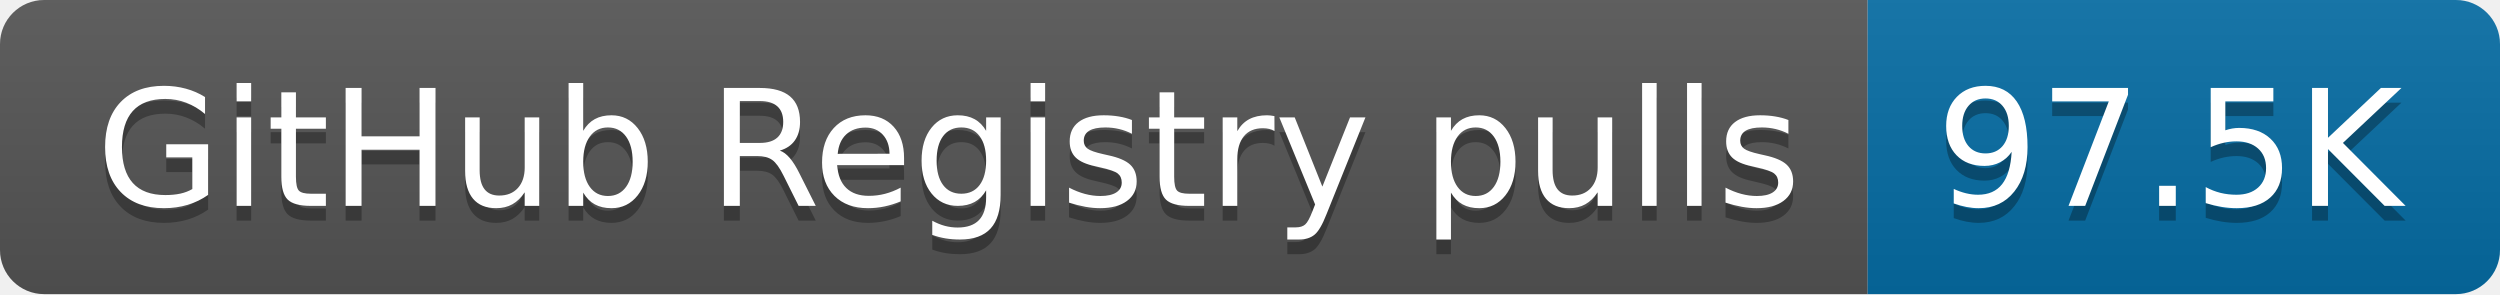
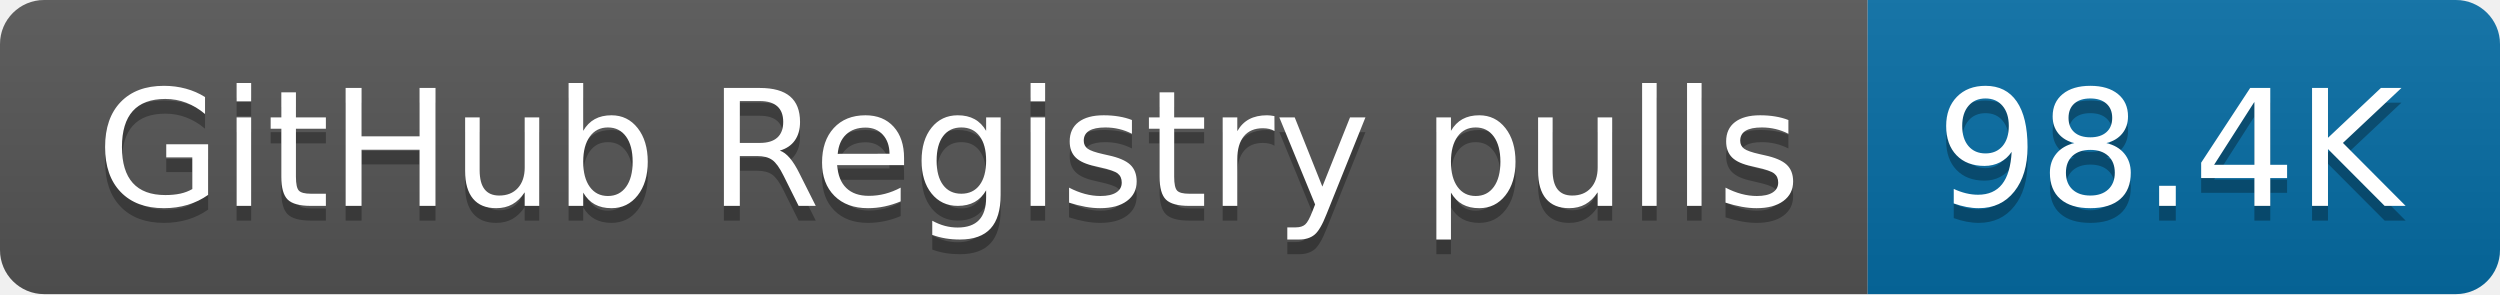
- <svg xmlns="http://www.w3.org/2000/svg" width="170" height="20" role="img" aria-label="GitHub Registry pulls: 97.5K">
+ <svg xmlns="http://www.w3.org/2000/svg" width="170" height="20" role="img" aria-label="GitHub Registry pulls: 98.4K">
  <linearGradient id="s" x2="0" y2="100%">
    <stop offset="0" stop-color="#bbb" stop-opacity=".1" />
    <stop offset="1" stop-opacity=".1" />
  </linearGradient>
  <clipPath id="r">
    <rect width="170" height="20" rx="3" fill="#fff" />
  </clipPath>
  <g clip-path="url(#r)">
    <rect width="127" height="20" fill="#555" />
    <rect x="127" width="43" height="20" fill="#066da5" />
    <rect width="170" height="20" fill="url(#s)" />
  </g>
  <g fill="#fff" text-anchor="middle" font-family="Verdana,Geneva,DejaVu Sans,sans-serif" text-rendering="geometricPrecision" font-size="110">
    <text aria-hidden="true" x="645" y="150" fill="#010101" fill-opacity=".3" transform="scale(.1)" textLength="1170">GitHub Registry pulls</text>
    <text x="645" y="140" transform="scale(.1)" fill="#fff" textLength="1170">GitHub Registry pulls</text>
-     <text aria-hidden="true" x="1475" y="150" fill="#010101" fill-opacity=".3" transform="scale(.1)" textLength="330">97.5K</text>
-     <text x="1475" y="140" transform="scale(.1)" fill="#fff" textLength="330">97.5K</text>
+     <text aria-hidden="true" x="1475" y="150" fill="#010101" fill-opacity=".3" transform="scale(.1)" textLength="330">98.4K</text>
+     <text x="1475" y="140" transform="scale(.1)" fill="#fff" textLength="330">98.4K</text>
  </g>
</svg>
